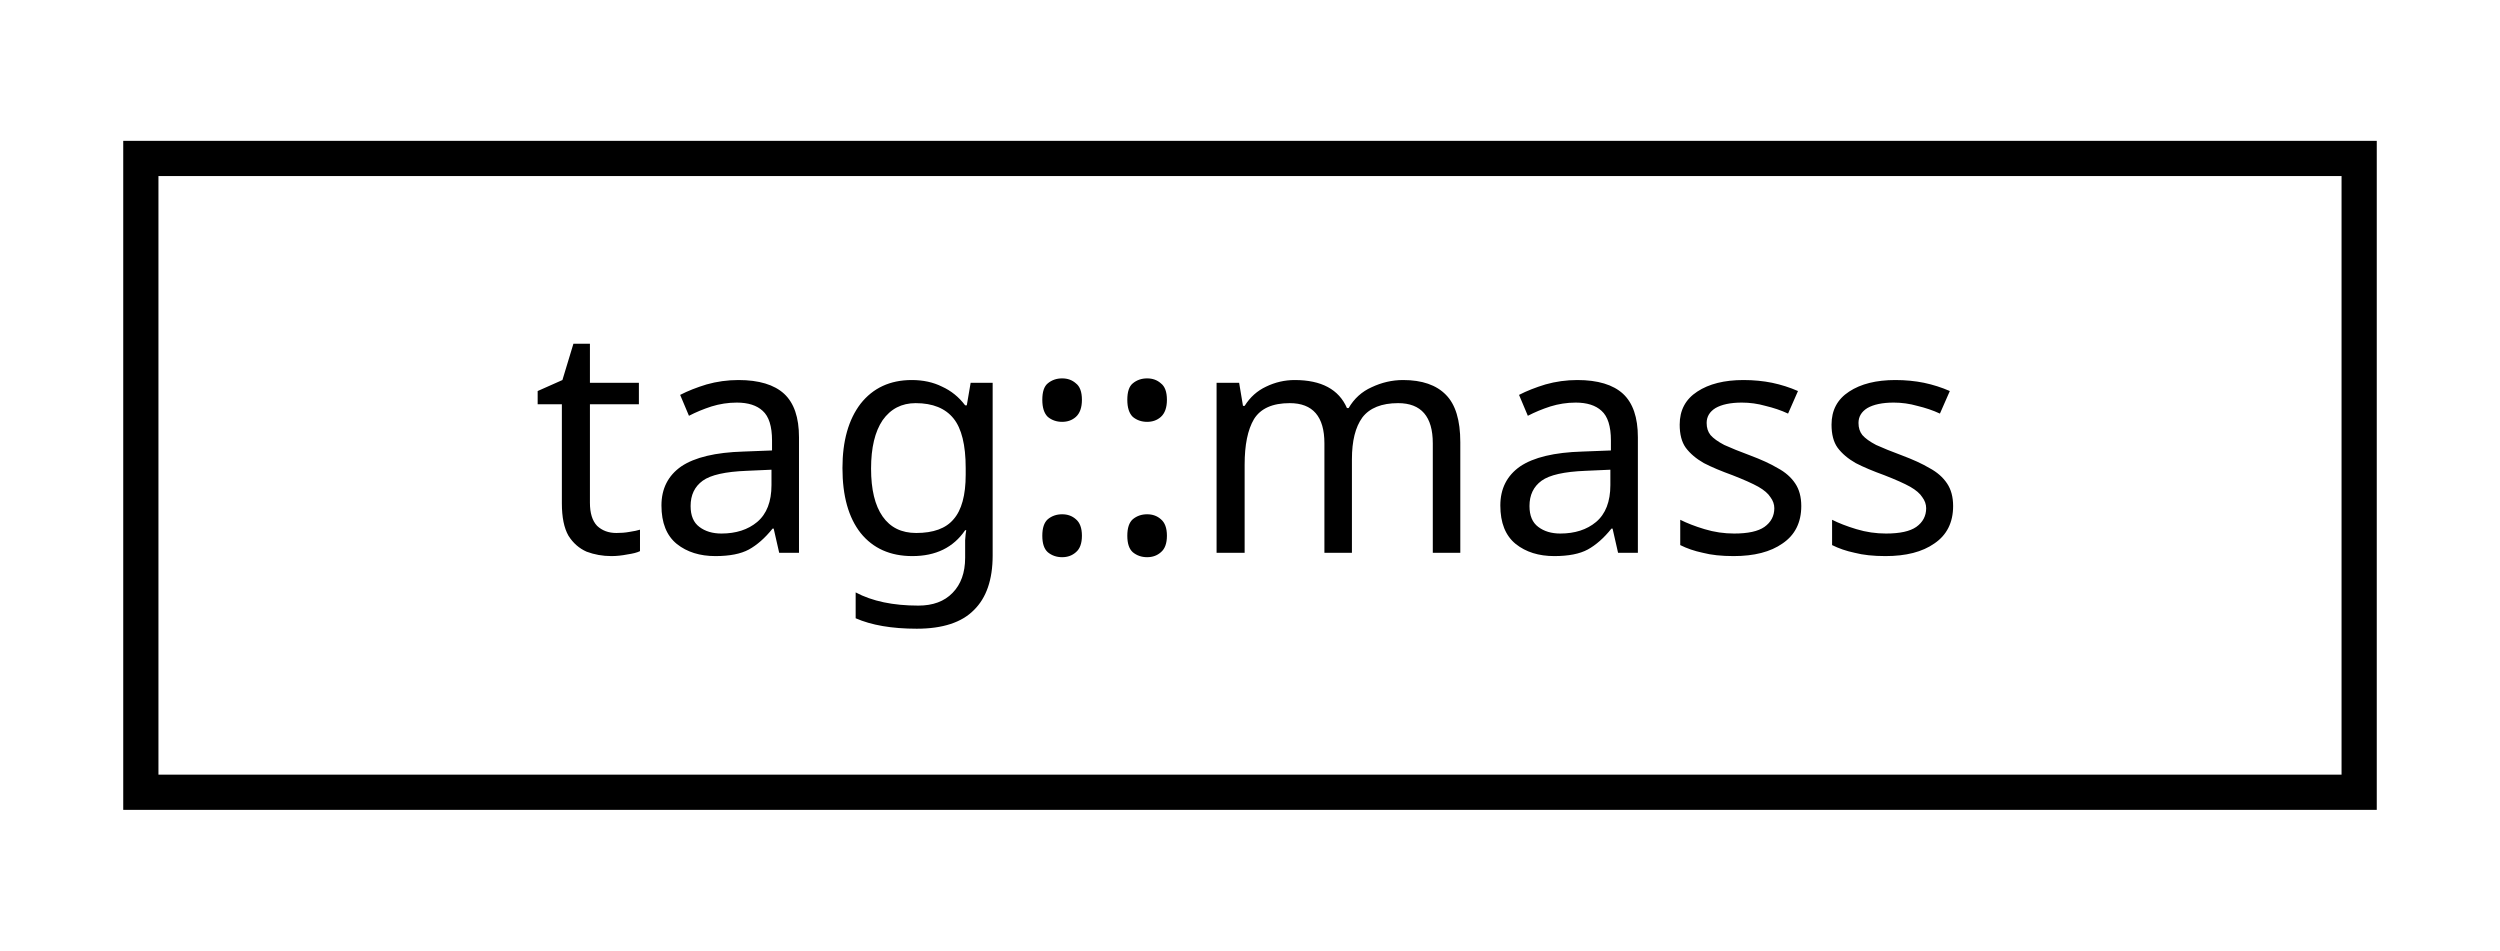
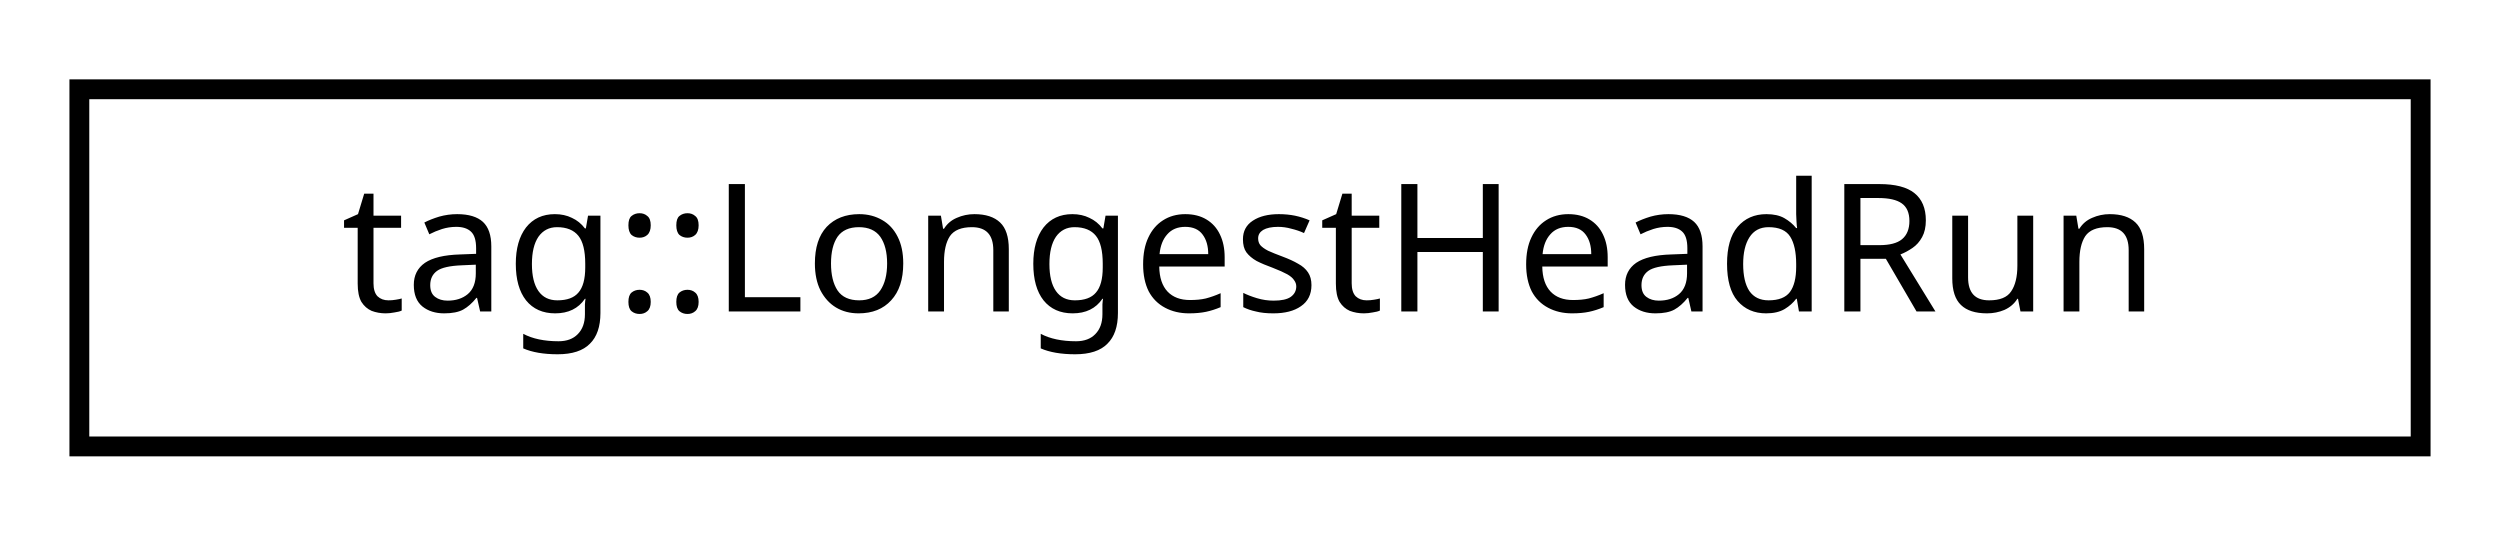
- <svg xmlns="http://www.w3.org/2000/svg" xmlns:xlink="http://www.w3.org/1999/xlink" width="71pt" height="27pt" viewBox="0.00 0.00 71.00 27.00">
+ <svg xmlns="http://www.w3.org/2000/svg" xmlns:xlink="http://www.w3.org/1999/xlink" width="126pt" height="27pt" viewBox="0.00 0.00 126.00 27.00">
  <g id="graph0" class="graph" transform="scale(1 1) rotate(0) translate(4 23)">
    <g id="node1" class="node">
      <g id="a_node1">
-         <a xlink:href="structtag_1_1mass.html" target="_top" xlink:title="tag::mass">
-           <polygon fill="none" stroke="black" points="0,-0.5 0,-18.5 63,-18.5 63,-0.5 0,-0.5" />
-           <text text-anchor="middle" x="31.5" y="-7.3" font-family="sans-serif" font-size="9.00">tag::mass</text>
+         <a xlink:href="structtag_1_1_longest_head_run.html" target="_top" xlink:title="tag::LongestHeadRun">
+           <polygon fill="none" stroke="black" points="0,-0.5 0,-18.5 118,-18.5 118,-0.5 0,-0.5" />
+           <text text-anchor="middle" x="59" y="-7.3" font-family="sans-serif" font-size="9.00">tag::LongestHeadRun</text>
        </a>
      </g>
    </g>
  </g>
</svg>
